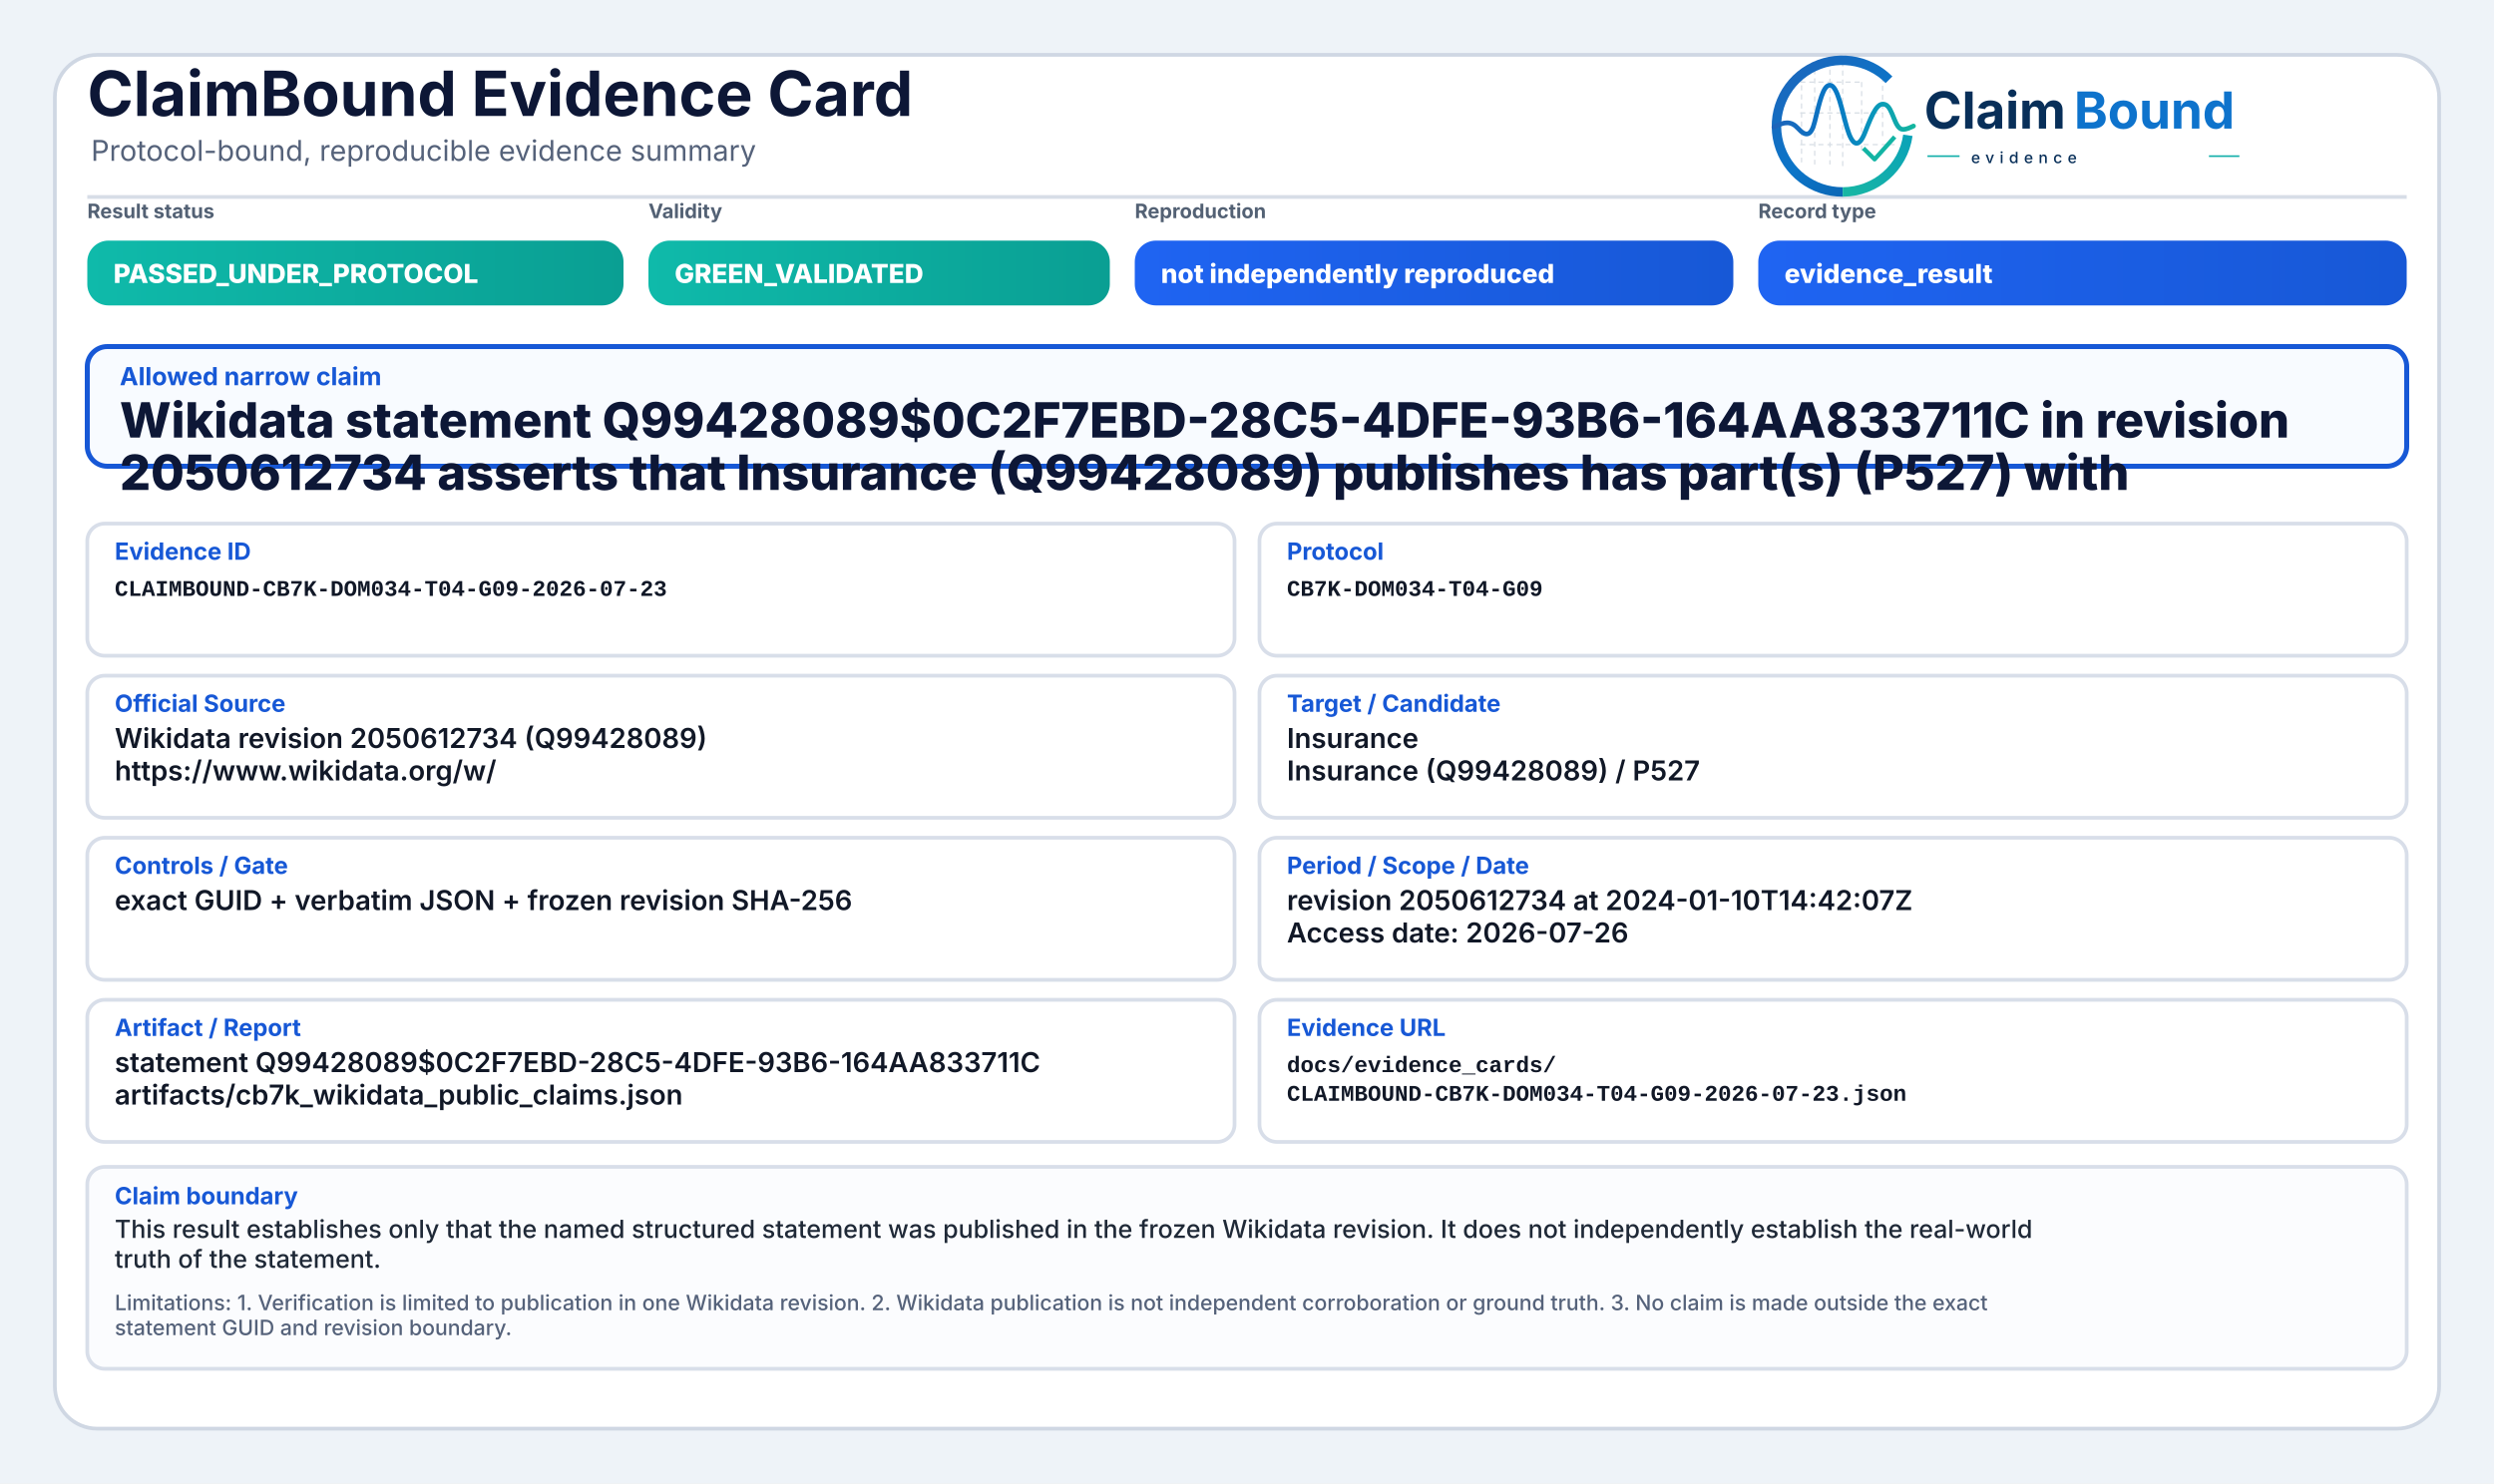
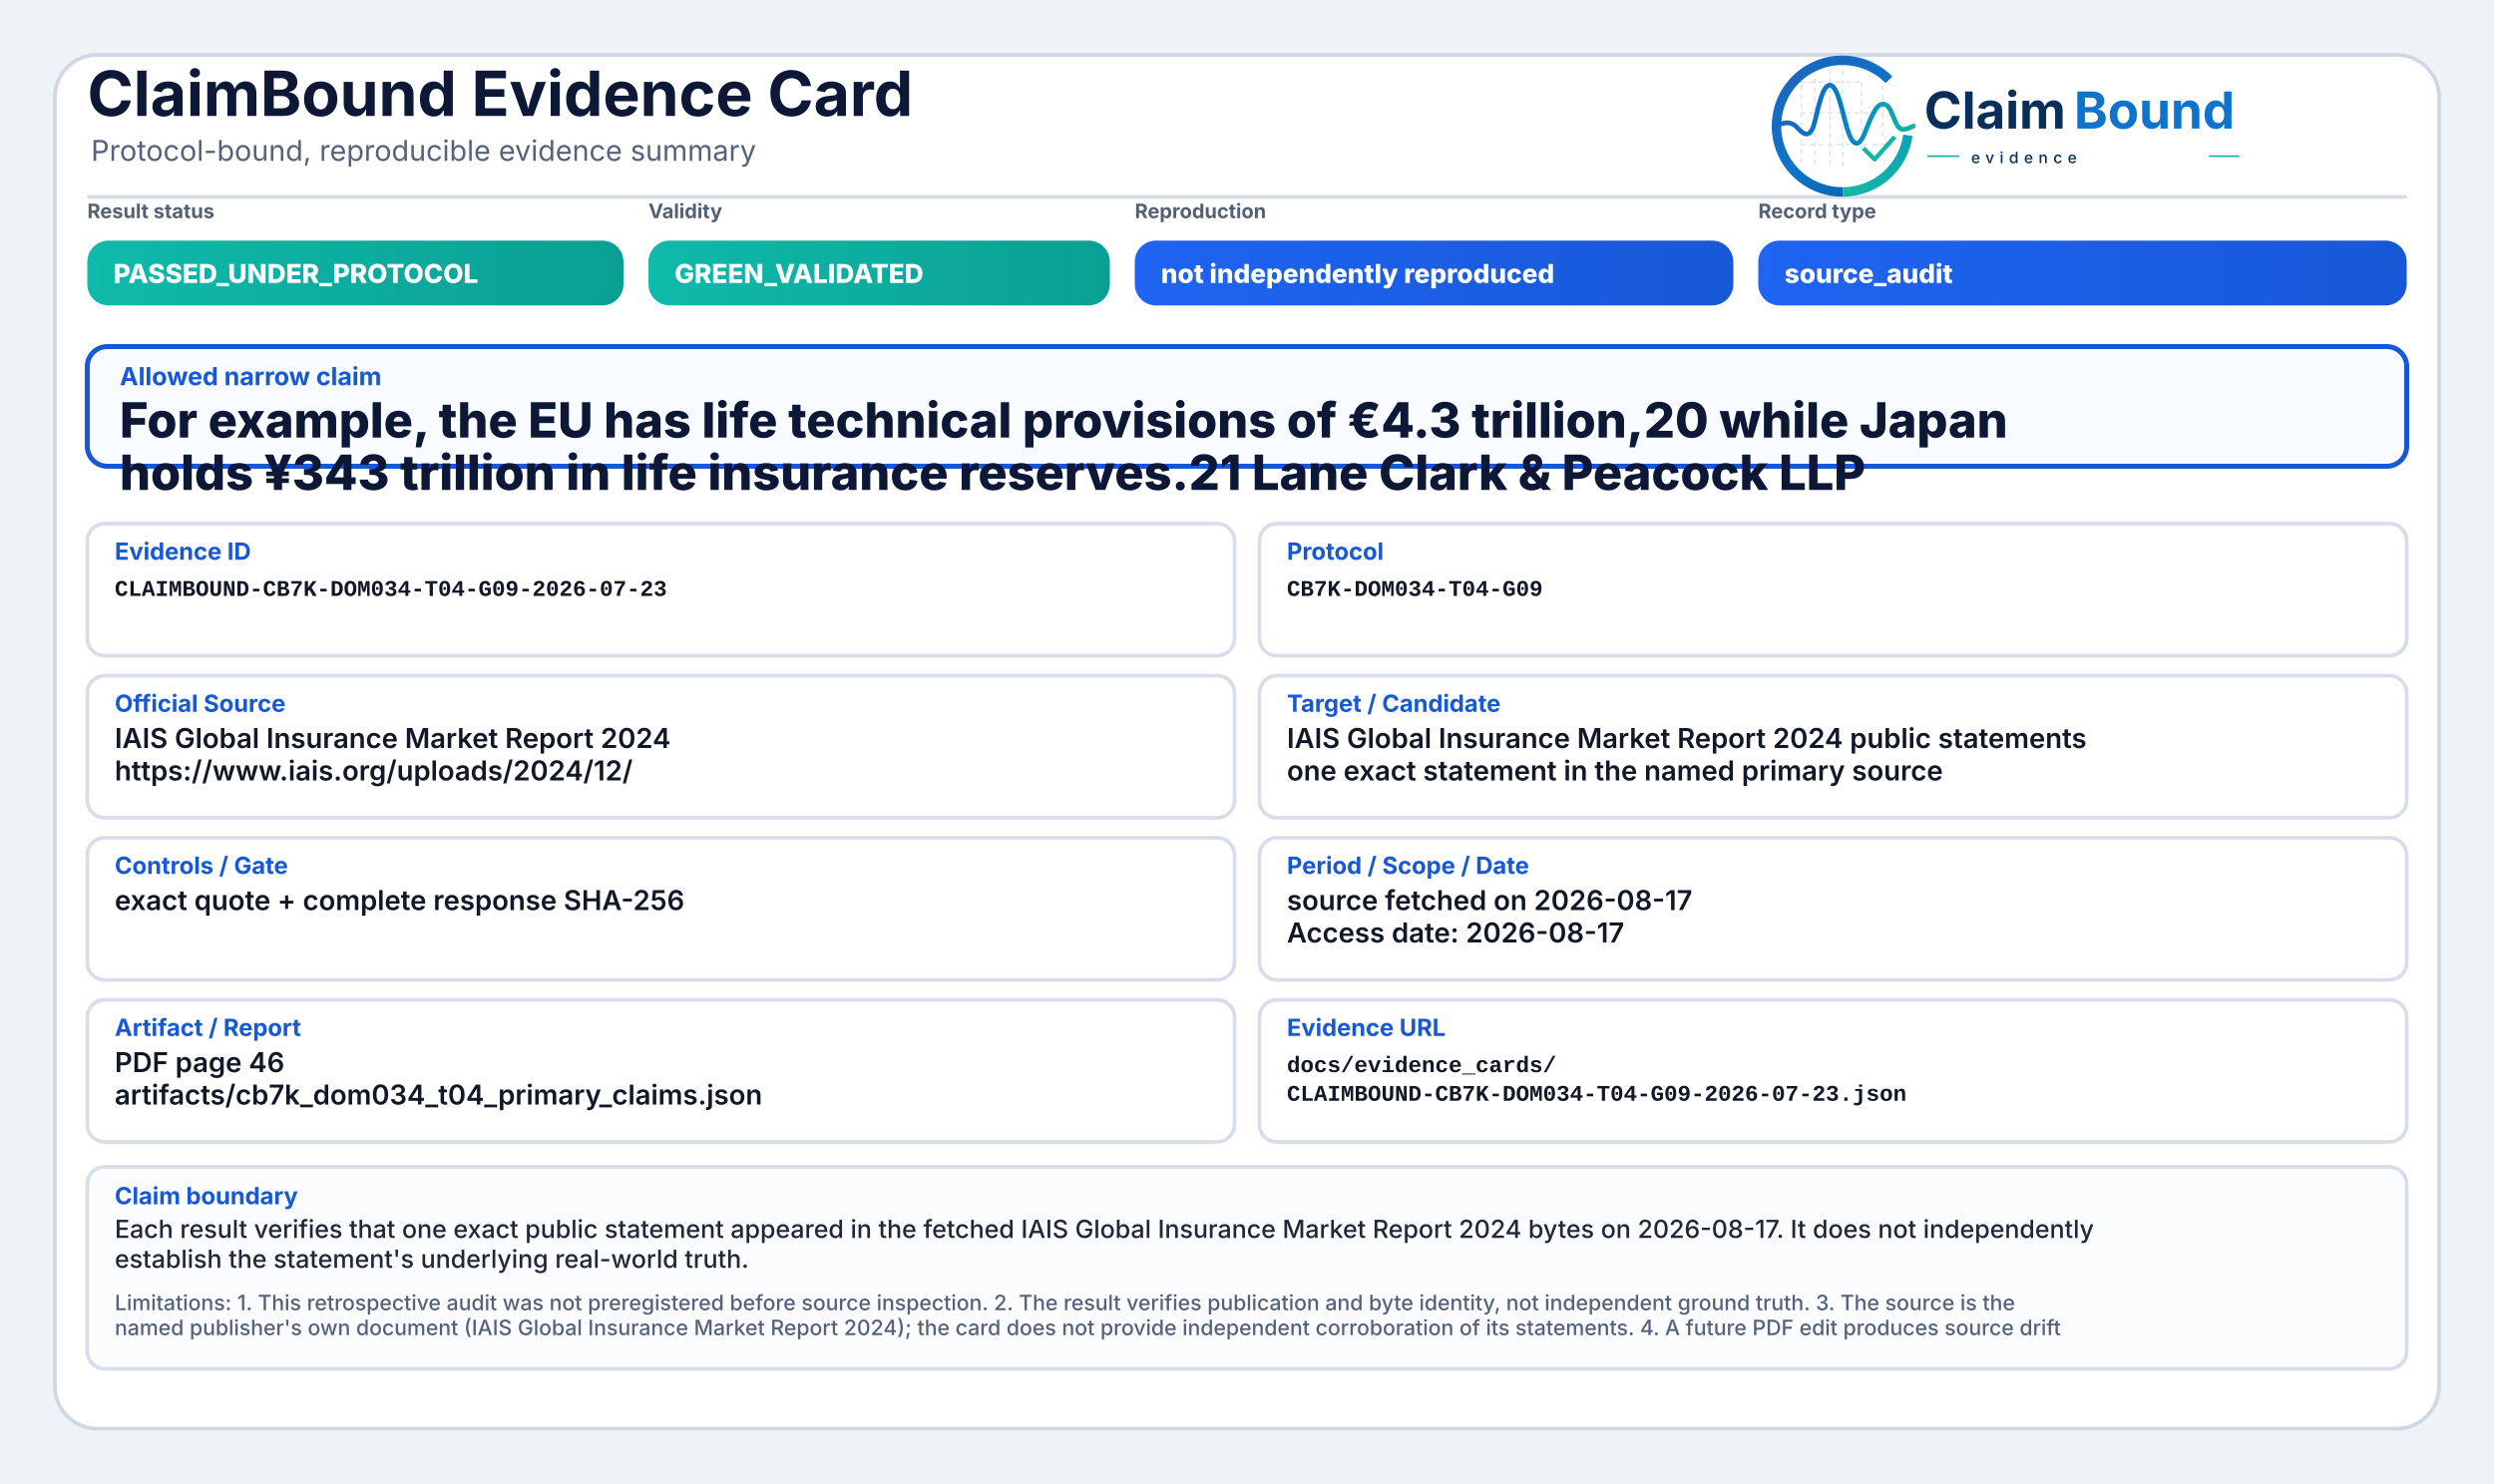
<svg xmlns="http://www.w3.org/2000/svg" width="2000" height="1190" viewBox="0 0 2000 1190" role="img" aria-label="ClaimBound Evidence Card">
  <defs>
    <linearGradient id="greenGrad" x1="0" y1="0" x2="1" y2="0">
      <stop offset="0%" stop-color="#0fbaaa" />
      <stop offset="100%" stop-color="#0a9f93" />
    </linearGradient>
    <linearGradient id="yellowGrad" x1="0" y1="0" x2="1" y2="0">
      <stop offset="0%" stop-color="#fbbf24" />
      <stop offset="100%" stop-color="#d97706" />
    </linearGradient>
    <linearGradient id="amberGrad" x1="0" y1="0" x2="1" y2="0">
      <stop offset="0%" stop-color="#f97316" />
      <stop offset="100%" stop-color="#c2410c" />
    </linearGradient>
    <linearGradient id="redGrad" x1="0" y1="0" x2="1" y2="0">
      <stop offset="0%" stop-color="#ef4444" />
      <stop offset="100%" stop-color="#b91c1c" />
    </linearGradient>
    <linearGradient id="grayGrad" x1="0" y1="0" x2="1" y2="0">
      <stop offset="0%" stop-color="#64748b" />
      <stop offset="100%" stop-color="#475569" />
    </linearGradient>
    <linearGradient id="blueGrad" x1="0" y1="0" x2="1" y2="0">
      <stop offset="0%" stop-color="#1f64f2" />
      <stop offset="100%" stop-color="#1758d6" />
    </linearGradient>
    <linearGradient id="logoRingBlue" x1="73" y1="453" x2="348" y2="793" gradientUnits="userSpaceOnUse">
      <stop offset="0" stop-color="#1E64BA" />
      <stop offset="0.55" stop-color="#0C75C8" />
      <stop offset="1" stop-color="#0A5FAB" />
    </linearGradient>
    <linearGradient id="logoRingTeal" x1="221" y1="792" x2="403" y2="594" gradientUnits="userSpaceOnUse">
      <stop offset="0" stop-color="#18B7A3" />
      <stop offset="1" stop-color="#089EBC" />
    </linearGradient>
    <linearGradient id="logoSignalGradient" x1="61" y1="628" x2="404" y2="628" gradientUnits="userSpaceOnUse">
      <stop offset="0" stop-color="#1E64BA" />
      <stop offset="0.43" stop-color="#0877C4" />
      <stop offset="0.72" stop-color="#0A97BB" />
      <stop offset="1" stop-color="#14B69E" />
    </linearGradient>
  </defs>
  <rect x="0" y="0" width="2000" height="1190" fill="#eef3f8" />
  <rect x="44" y="44" width="1912" height="1102" rx="34" fill="#ffffff" stroke="#cfd7e3" stroke-width="3" />
  <path d="M70 158 H1930" stroke="#d7dde7" stroke-width="3" />
  <text x="70" y="93" font-family="Inter, Segoe UI, Arial, sans-serif" font-size="50" font-weight="750" fill="#0d1736">ClaimBound Evidence Card</text>
  <text x="73" y="129" font-family="Inter, Segoe UI, Arial, sans-serif" font-size="23" font-weight="400" fill="#55627a">Protocol-bound, reproducible evidence summary</text>
  <g aria-label="ClaimBound evidence logo" transform="translate(1415,52) scale(0.33) translate(-40,-478)">
    <g stroke-linecap="butt" stroke-linejoin="round">
      <g stroke="#CBD3DC" stroke-width="3.2" stroke-linecap="round" stroke-dasharray="10 12" opacity="0.72">
        <path d="M130 507V714" />
        <path d="M162 490V719" />
        <path d="M199 491V719" />
        <path d="M230 471V726" />
        <path d="M276 521V690" />
        <path d="M327 508V650" />
        <path d="M128 520H277" />
        <path d="M128 595H327" />
        <path d="M128 672H355" />
      </g>
      <path d="M342.6 514.3A160 160 0 1 0 230 787" fill="none" stroke="url(#logoRingBlue)" stroke-width="23" />
      <path d="M230 787A160 160 0 0 0 388.4 649.3" fill="none" stroke="url(#logoRingTeal)" stroke-width="23" />
      <path d="M63 629.5C87 616.4 104.3 613.6 121.2 632.2C140.7 653.8 153.4 651.6 162.1 616.2C173.8 568.5 182.5 527.5 198.9 527.5C217.5 527.5 228.4 590.6 240.3 630.8C253.4 675.4 268.6 682.8 284.6 641.5C303.5 592.9 315.2 567.6 333.7 574.7C352.6 582 355.7 635.1 376.6 634.9C386.2 634.8 394 630.4 402 626.8" fill="none" stroke="url(#logoSignalGradient)" stroke-width="11.5" stroke-linecap="round" />
      <path d="M284 684.5L307.5 707.7L353 657" fill="none" stroke="#12B4A4" stroke-width="10.5" stroke-linecap="square" />
    </g>
    <text x="428" y="633" font-family="Inter, Segoe UI, Arial, sans-serif" font-size="124" font-weight="750" fill="#082F59" text-rendering="geometricPrecision">Claim</text>
    <text x="792" y="633" font-family="Inter, Segoe UI, Arial, sans-serif" font-size="124" font-weight="750" fill="#0E73CC" text-rendering="geometricPrecision">Bound</text>
    <line x1="436" y1="700" x2="514" y2="700" stroke="#11AFA9" stroke-width="4" />
    <text x="542" y="717" font-family="Inter, Segoe UI, Arial, sans-serif" font-size="38" font-weight="500" letter-spacing="13" fill="#082F59">evidence</text>
    <line x1="1120" y1="700" x2="1194" y2="700" stroke="#11AFA9" stroke-width="4" />
  </g>
  <text x="70" y="175" font-family="Inter, Segoe UI, Arial, sans-serif" font-size="16" font-weight="650" fill="#536174">Result status</text>
  <rect x="70" y="193" width="430" height="52" rx="17" fill="url(#greenGrad)" />
  <text x="91" y="227" font-family="Inter, Segoe UI, Arial, sans-serif" font-size="21" font-weight="800" fill="#ffffff">PASSED_UNDER_PROTOCOL</text>
  <text x="520" y="175" font-family="Inter, Segoe UI, Arial, sans-serif" font-size="16" font-weight="650" fill="#536174">Validity</text>
  <rect x="520" y="193" width="370" height="52" rx="17" fill="url(#greenGrad)" />
  <text x="541" y="227" font-family="Inter, Segoe UI, Arial, sans-serif" font-size="21" font-weight="800" fill="#ffffff">GREEN_VALIDATED</text>
  <text x="910" y="175" font-family="Inter, Segoe UI, Arial, sans-serif" font-size="16" font-weight="650" fill="#536174">Reproduction</text>
  <rect x="910" y="193" width="480" height="52" rx="17" fill="url(#blueGrad)" />
  <text x="931" y="227" font-family="Inter, Segoe UI, Arial, sans-serif" font-size="21" font-weight="800" fill="#ffffff">not independently reproduced</text>
  <text x="1410" y="175" font-family="Inter, Segoe UI, Arial, sans-serif" font-size="16" font-weight="650" fill="#536174">Record type</text>
  <rect x="1410" y="193" width="520" height="52" rx="17" fill="url(#blueGrad)" />
-   <text x="1431" y="227" font-family="Inter, Segoe UI, Arial, sans-serif" font-size="21" font-weight="800" fill="#ffffff">evidence_result</text>
+   <text x="1431" y="227" font-family="Inter, Segoe UI, Arial, sans-serif" font-size="21" font-weight="800" fill="#ffffff">source_audit</text>
  <rect x="70" y="278" width="1860" height="96" rx="16" fill="#f8fbff" stroke="#1758d6" stroke-width="4" />
  <text x="96" y="309" font-family="Inter, Segoe UI, Arial, sans-serif" font-size="20" font-weight="750" fill="#1758d6">Allowed narrow claim</text>
-   <text x="96" y="351" font-family="Inter, Segoe UI, Arial, sans-serif" font-size="39" font-weight="800" fill="#0d1736">Wikidata statement Q99428089$0C2F7EBD-28C5-4DFE-93B6-164AA833711C in revision</text>
-   <text x="96" y="393" font-family="Inter, Segoe UI, Arial, sans-serif" font-size="39" font-weight="800" fill="#0d1736">2050612734 asserts that Insurance (Q99428089) publishes has part(s) (P527) with</text>
+   <text x="96" y="351" font-family="Inter, Segoe UI, Arial, sans-serif" font-size="39" font-weight="800" fill="#0d1736">For example, the EU has life technical provisions of €4.3 trillion,20 while Japan</text>
+   <text x="96" y="393" font-family="Inter, Segoe UI, Arial, sans-serif" font-size="39" font-weight="800" fill="#0d1736">holds ¥343 trillion in life insurance reserves.21 Lane Clark &amp; Peacock LLP</text>
  <rect x="70" y="420" width="920" height="106" rx="14" fill="#ffffff" stroke="#d8dee9" stroke-width="3" />
  <text x="92" y="449" font-family="Inter, Segoe UI, Arial, sans-serif" font-size="19" font-weight="750" fill="#1758d6">Evidence ID</text>
  <text x="92" y="478" font-family="SFMono-Regular, Consolas, Liberation Mono, monospace" font-size="18" font-weight="600" fill="#111827">CLAIMBOUND-CB7K-DOM034-T04-G09-2026-07-23</text>
  <rect x="1010" y="420" width="920" height="106" rx="14" fill="#ffffff" stroke="#d8dee9" stroke-width="3" />
  <text x="1032" y="449" font-family="Inter, Segoe UI, Arial, sans-serif" font-size="19" font-weight="750" fill="#1758d6">Protocol</text>
  <text x="1032" y="478" font-family="SFMono-Regular, Consolas, Liberation Mono, monospace" font-size="18" font-weight="600" fill="#111827">CB7K-DOM034-T04-G09</text>
  <rect x="70" y="542" width="920" height="114" rx="14" fill="#ffffff" stroke="#d8dee9" stroke-width="3" />
  <text x="92" y="571" font-family="Inter, Segoe UI, Arial, sans-serif" font-size="19" font-weight="750" fill="#1758d6">Official Source</text>
-   <text x="92" y="600" font-family="Inter, Segoe UI, Arial, sans-serif" font-size="22" font-weight="600" fill="#111827">Wikidata revision 2050612734 (Q99428089)</text>
-   <text x="92" y="626" font-family="Inter, Segoe UI, Arial, sans-serif" font-size="22" font-weight="600" fill="#111827">https://www.wikidata.org/w/</text>
+   <text x="92" y="600" font-family="Inter, Segoe UI, Arial, sans-serif" font-size="22" font-weight="600" fill="#111827">IAIS Global Insurance Market Report 2024</text>
+   <text x="92" y="626" font-family="Inter, Segoe UI, Arial, sans-serif" font-size="22" font-weight="600" fill="#111827">https://www.iais.org/uploads/2024/12/</text>
  <rect x="1010" y="542" width="920" height="114" rx="14" fill="#ffffff" stroke="#d8dee9" stroke-width="3" />
  <text x="1032" y="571" font-family="Inter, Segoe UI, Arial, sans-serif" font-size="19" font-weight="750" fill="#1758d6">Target / Candidate</text>
-   <text x="1032" y="600" font-family="Inter, Segoe UI, Arial, sans-serif" font-size="22" font-weight="600" fill="#111827">Insurance</text>
-   <text x="1032" y="626" font-family="Inter, Segoe UI, Arial, sans-serif" font-size="22" font-weight="600" fill="#111827">Insurance (Q99428089) / P527</text>
+   <text x="1032" y="600" font-family="Inter, Segoe UI, Arial, sans-serif" font-size="22" font-weight="600" fill="#111827">IAIS Global Insurance Market Report 2024 public statements</text>
+   <text x="1032" y="626" font-family="Inter, Segoe UI, Arial, sans-serif" font-size="22" font-weight="600" fill="#111827">one exact statement in the named primary source</text>
  <rect x="70" y="672" width="920" height="114" rx="14" fill="#ffffff" stroke="#d8dee9" stroke-width="3" />
  <text x="92" y="701" font-family="Inter, Segoe UI, Arial, sans-serif" font-size="19" font-weight="750" fill="#1758d6">Controls / Gate</text>
-   <text x="92" y="730" font-family="Inter, Segoe UI, Arial, sans-serif" font-size="22" font-weight="600" fill="#111827">exact GUID + verbatim JSON + frozen revision SHA-256</text>
+   <text x="92" y="730" font-family="Inter, Segoe UI, Arial, sans-serif" font-size="22" font-weight="600" fill="#111827">exact quote + complete response SHA-256</text>
  <rect x="1010" y="672" width="920" height="114" rx="14" fill="#ffffff" stroke="#d8dee9" stroke-width="3" />
  <text x="1032" y="701" font-family="Inter, Segoe UI, Arial, sans-serif" font-size="19" font-weight="750" fill="#1758d6">Period / Scope / Date</text>
-   <text x="1032" y="730" font-family="Inter, Segoe UI, Arial, sans-serif" font-size="22" font-weight="600" fill="#111827">revision 2050612734 at 2024-01-10T14:42:07Z</text>
-   <text x="1032" y="756" font-family="Inter, Segoe UI, Arial, sans-serif" font-size="22" font-weight="600" fill="#111827">Access date: 2026-07-26</text>
+   <text x="1032" y="730" font-family="Inter, Segoe UI, Arial, sans-serif" font-size="22" font-weight="600" fill="#111827">source fetched on 2026-08-17</text>
+   <text x="1032" y="756" font-family="Inter, Segoe UI, Arial, sans-serif" font-size="22" font-weight="600" fill="#111827">Access date: 2026-08-17</text>
  <rect x="70" y="802" width="920" height="114" rx="14" fill="#ffffff" stroke="#d8dee9" stroke-width="3" />
  <text x="92" y="831" font-family="Inter, Segoe UI, Arial, sans-serif" font-size="19" font-weight="750" fill="#1758d6">Artifact / Report</text>
-   <text x="92" y="860" font-family="Inter, Segoe UI, Arial, sans-serif" font-size="22" font-weight="600" fill="#111827">statement Q99428089$0C2F7EBD-28C5-4DFE-93B6-164AA833711C</text>
-   <text x="92" y="886" font-family="Inter, Segoe UI, Arial, sans-serif" font-size="22" font-weight="600" fill="#111827">artifacts/cb7k_wikidata_public_claims.json</text>
+   <text x="92" y="860" font-family="Inter, Segoe UI, Arial, sans-serif" font-size="22" font-weight="600" fill="#111827">PDF page 46</text>
+   <text x="92" y="886" font-family="Inter, Segoe UI, Arial, sans-serif" font-size="22" font-weight="600" fill="#111827">artifacts/cb7k_dom034_t04_primary_claims.json</text>
  <rect x="1010" y="802" width="920" height="114" rx="14" fill="#ffffff" stroke="#d8dee9" stroke-width="3" />
  <text x="1032" y="831" font-family="Inter, Segoe UI, Arial, sans-serif" font-size="19" font-weight="750" fill="#1758d6">Evidence URL</text>
  <text x="1032" y="860" font-family="SFMono-Regular, Consolas, Liberation Mono, monospace" font-size="18" font-weight="600" fill="#111827">docs/evidence_cards/</text>
  <text x="1032" y="883" font-family="SFMono-Regular, Consolas, Liberation Mono, monospace" font-size="18" font-weight="600" fill="#111827">CLAIMBOUND-CB7K-DOM034-T04-G09-2026-07-23.json</text>
  <rect x="70" y="936" width="1860" height="162" rx="14" fill="#fbfcfe" stroke="#d8dee9" stroke-width="3" />
  <text x="92" y="966" font-family="Inter, Segoe UI, Arial, sans-serif" font-size="19" font-weight="750" fill="#1758d6">Claim boundary</text>
-   <text x="92" y="993" font-family="Inter, Segoe UI, Arial, sans-serif" font-size="20" font-weight="500" fill="#1f2937">This result establishes only that the named structured statement was published in the frozen Wikidata revision. It does not independently establish the real-world</text>
-   <text x="92" y="1017" font-family="Inter, Segoe UI, Arial, sans-serif" font-size="20" font-weight="500" fill="#1f2937">truth of the statement.</text>
-   <text x="92" y="1051" font-family="Inter, Segoe UI, Arial, sans-serif" font-size="17" font-weight="500" fill="#55627a">Limitations: 1. Verification is limited to publication in one Wikidata revision. 2. Wikidata publication is not independent corroboration or ground truth. 3. No claim is made outside the exact</text>
-   <text x="92" y="1071" font-family="Inter, Segoe UI, Arial, sans-serif" font-size="17" font-weight="500" fill="#55627a">statement GUID and revision boundary.</text>
+   <text x="92" y="993" font-family="Inter, Segoe UI, Arial, sans-serif" font-size="20" font-weight="500" fill="#1f2937">Each result verifies that one exact public statement appeared in the fetched IAIS Global Insurance Market Report 2024 bytes on 2026-08-17. It does not independently</text>
+   <text x="92" y="1017" font-family="Inter, Segoe UI, Arial, sans-serif" font-size="20" font-weight="500" fill="#1f2937">establish the statement's underlying real-world truth.</text>
+   <text x="92" y="1051" font-family="Inter, Segoe UI, Arial, sans-serif" font-size="17" font-weight="500" fill="#55627a">Limitations: 1. This retrospective audit was not preregistered before source inspection. 2. The result verifies publication and byte identity, not independent ground truth. 3. The source is the</text>
+   <text x="92" y="1071" font-family="Inter, Segoe UI, Arial, sans-serif" font-size="17" font-weight="500" fill="#55627a">named publisher's own document (IAIS Global Insurance Market Report 2024); the card does not provide independent corroboration of its statements. 4. A future PDF edit produces source drift</text>
</svg>
